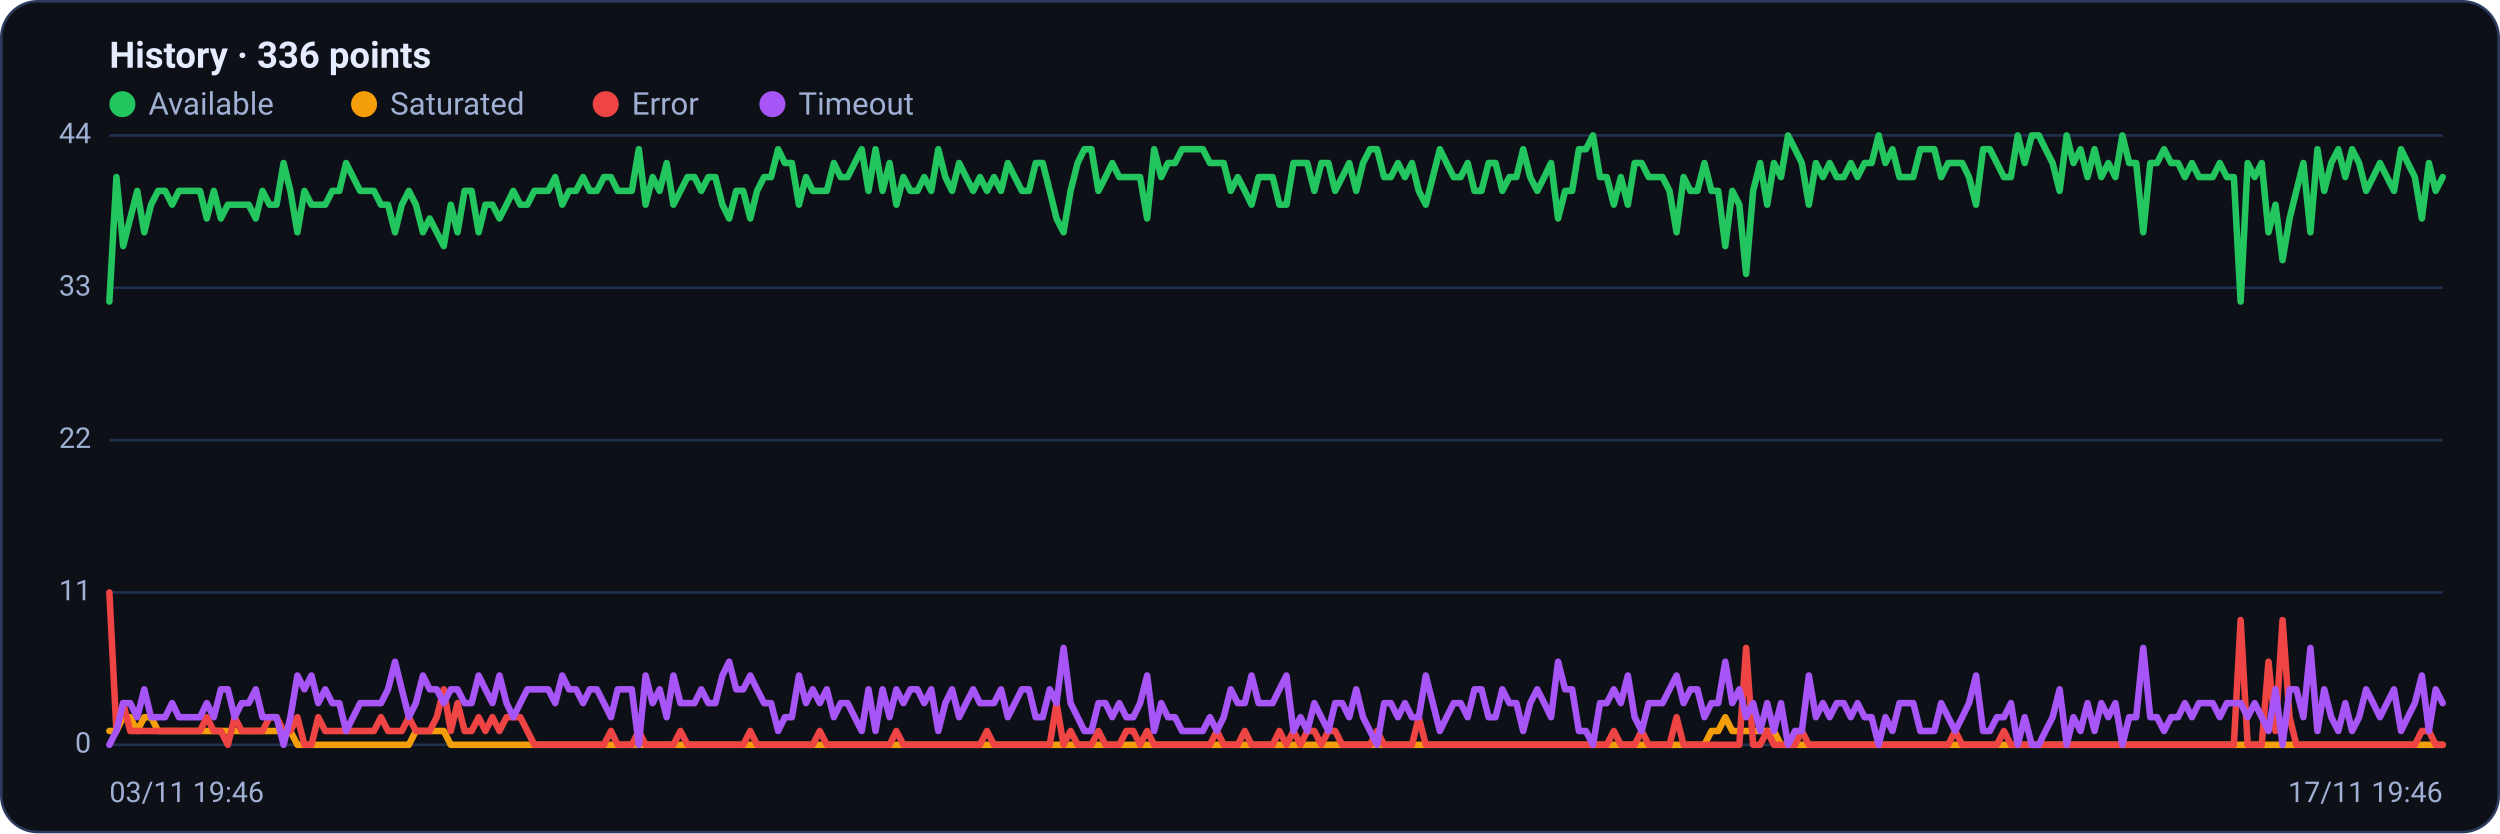
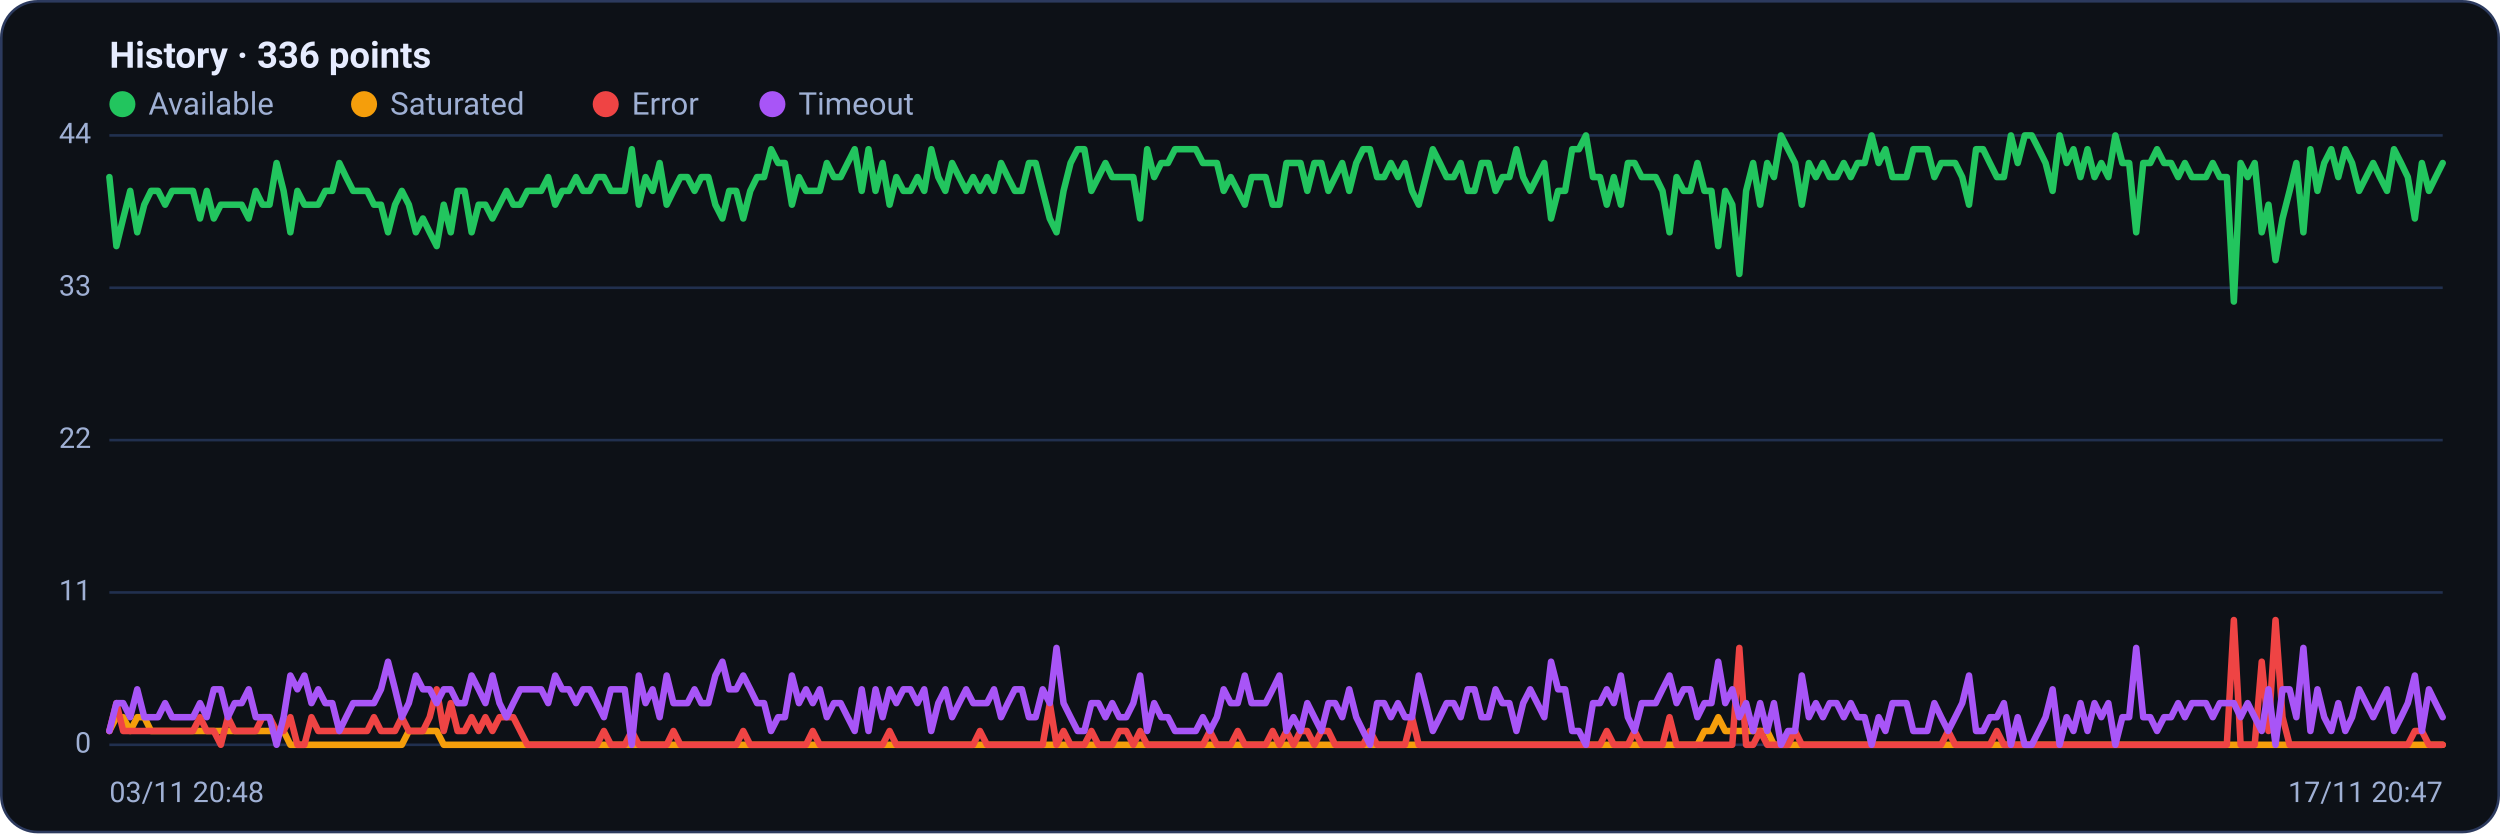
<svg xmlns="http://www.w3.org/2000/svg" viewBox="0 0 960 320" width="960" height="320" font-family="Segoe UI, system-ui, -apple-system, Roboto, Helvetica, Arial, sans-serif" role="img" aria-label="Availability history per region">
  <rect x="0.5" y="0.5" width="959" height="319" rx="14" fill="#0d1117" stroke="#2c3a5e" />
  <text x="42" y="26" font-size="14" font-weight="600" fill="#e6ecff">History · 336 points</text>
  <circle cx="47" cy="40" r="5" fill="#22c55e" />
  <text x="57" y="44" font-size="12" fill="#9fb0d4">Available</text>
  <circle cx="139.8" cy="40" r="5" fill="#f59e0b" />
  <text x="149.8" y="44" font-size="12" fill="#9fb0d4">Saturated</text>
  <circle cx="232.6" cy="40" r="5" fill="#ef4444" />
  <text x="242.6" y="44" font-size="12" fill="#9fb0d4">Error</text>
  <circle cx="296.6" cy="40" r="5" fill="#a855f7" />
  <text x="306.6" y="44" font-size="12" fill="#9fb0d4">Timeout</text>
  <line x1="42" y1="286.0" x2="938" y2="286.0" stroke="#21304f" stroke-width="1" />
  <text x="35" y="289.0" text-anchor="end" font-size="11" fill="#9fb0d4">0</text>
  <line x1="42" y1="227.5" x2="938" y2="227.5" stroke="#21304f" stroke-width="1" />
  <text x="35" y="230.5" text-anchor="end" font-size="11" fill="#9fb0d4">11</text>
  <line x1="42" y1="169.0" x2="938" y2="169.0" stroke="#21304f" stroke-width="1" />
  <text x="35" y="172.0" text-anchor="end" font-size="11" fill="#9fb0d4">22</text>
  <line x1="42" y1="110.5" x2="938" y2="110.5" stroke="#21304f" stroke-width="1" />
  <text x="35" y="113.5" text-anchor="end" font-size="11" fill="#9fb0d4">33</text>
  <line x1="42" y1="52.0" x2="938" y2="52.0" stroke="#21304f" stroke-width="1" />
  <text x="35" y="55.0" text-anchor="end" font-size="11" fill="#9fb0d4">44</text>
-   <polyline fill="none" stroke="#22c55e" stroke-width="2.5" stroke-linejoin="round" stroke-linecap="round" points="42.0,115.8 44.7,68.0 47.3,94.5 50.0,83.9 52.7,73.3 55.4,89.2 58.0,78.6 60.7,73.3 63.4,73.3 66.1,78.6 68.7,73.3 71.4,73.3 74.1,73.3 76.8,73.3 79.4,83.9 82.1,73.3 84.8,83.9 87.5,78.6 90.1,78.6 92.8,78.6 95.5,78.6 98.2,83.9 100.8,73.3 103.5,78.6 106.2,78.6 108.9,62.6 111.5,73.3 114.2,89.2 116.9,73.3 119.6,78.6 122.2,78.6 124.9,78.6 127.6,73.3 130.3,73.3 132.9,62.6 135.6,68.0 138.3,73.3 141.0,73.3 143.6,73.3 146.3,78.6 149.0,78.6 151.7,89.2 154.3,78.6 157.0,73.3 159.7,78.6 162.4,89.2 165.0,83.9 167.7,89.2 170.4,94.5 173.1,78.6 175.7,89.2 178.4,73.3 181.1,73.3 183.8,89.2 186.4,78.6 189.1,78.6 191.8,83.9 194.5,78.6 197.1,73.3 199.8,78.6 202.5,78.6 205.2,73.3 207.8,73.3 210.5,73.3 213.2,68.0 215.9,78.6 218.5,73.3 221.2,73.3 223.9,68.0 226.5,73.3 229.2,73.3 231.9,68.0 234.6,68.0 237.2,73.3 239.9,73.3 242.6,73.3 245.3,57.3 247.9,78.6 250.6,68.0 253.3,73.3 256.0,62.6 258.6,78.6 261.3,73.3 264.0,68.0 266.7,68.0 269.3,73.3 272.0,68.0 274.7,68.0 277.4,78.6 280.0,83.9 282.7,73.3 285.4,73.3 288.1,83.9 290.7,73.3 293.4,68.0 296.1,68.0 298.8,57.3 301.4,62.6 304.1,62.6 306.8,78.6 309.5,68.0 312.1,73.3 314.8,73.3 317.5,73.3 320.2,62.6 322.8,68.0 325.5,68.0 328.2,62.6 330.9,57.3 333.5,73.3 336.2,57.3 338.9,73.3 341.6,62.6 344.2,78.6 346.9,68.0 349.6,73.3 352.3,73.3 354.9,68.0 357.6,73.3 360.3,57.3 363.0,68.0 365.6,73.3 368.3,62.6 371.0,68.0 373.7,73.3 376.3,68.0 379.0,73.3 381.7,68.0 384.4,73.3 387.0,62.6 389.7,68.0 392.4,73.3 395.1,73.3 397.7,62.6 400.4,62.6 403.1,73.3 405.7,83.9 408.4,89.2 411.1,73.3 413.8,62.6 416.4,57.3 419.1,57.3 421.8,73.3 424.5,68.0 427.1,62.6 429.8,68.0 432.5,68.0 435.2,68.0 437.8,68.0 440.5,83.9 443.2,57.3 445.9,68.0 448.5,62.6 451.2,62.6 453.9,57.3 456.6,57.3 459.2,57.3 461.9,57.3 464.6,62.6 467.3,62.6 469.9,62.6 472.6,73.3 475.3,68.0 478.0,73.3 480.6,78.6 483.3,68.0 486.0,68.0 488.7,68.0 491.3,78.6 494.0,78.6 496.7,62.6 499.4,62.6 502.0,62.6 504.7,73.3 507.4,62.6 510.1,62.6 512.7,73.3 515.4,68.0 518.1,62.6 520.8,73.3 523.4,62.6 526.1,57.3 528.8,57.3 531.5,68.0 534.1,68.0 536.8,62.6 539.5,68.0 542.2,62.6 544.8,73.3 547.5,78.6 550.2,68.0 552.9,57.3 555.5,62.6 558.2,68.0 560.9,68.0 563.6,62.6 566.2,73.3 568.9,73.3 571.6,62.6 574.3,62.6 576.9,73.3 579.6,68.0 582.3,68.0 584.9,57.3 587.6,68.0 590.3,73.3 593.0,68.0 595.6,62.6 598.3,83.9 601.0,73.3 603.7,73.3 606.3,57.3 609.0,57.3 611.7,52.0 614.4,68.0 617.0,68.0 619.7,78.6 622.4,68.0 625.1,78.6 627.7,62.6 630.4,62.6 633.1,68.0 635.8,68.0 638.4,68.0 641.1,73.3 643.8,89.2 646.5,68.0 649.1,73.3 651.8,73.3 654.5,62.6 657.2,73.3 659.8,73.3 662.5,94.5 665.2,73.3 667.9,78.6 670.5,105.2 673.2,73.3 675.9,62.6 678.6,78.6 681.2,62.6 683.9,68.0 686.6,52.0 689.3,57.3 691.9,62.6 694.6,78.6 697.3,62.6 700.0,68.0 702.6,62.6 705.3,68.0 708.0,68.0 710.7,62.6 713.3,68.0 716.0,62.6 718.7,62.6 721.4,52.0 724.0,62.6 726.7,57.3 729.4,68.0 732.1,68.0 734.7,68.0 737.4,57.3 740.1,57.3 742.8,57.3 745.4,68.0 748.1,62.6 750.8,62.6 753.5,62.6 756.1,68.0 758.8,78.6 761.5,57.3 764.1,57.3 766.8,62.6 769.5,68.0 772.2,68.0 774.8,52.0 777.5,62.6 780.2,52.0 782.9,52.0 785.5,57.3 788.2,62.6 790.9,73.3 793.6,52.0 796.2,62.6 798.9,57.3 801.6,68.0 804.3,57.3 806.9,68.0 809.6,62.6 812.3,68.0 815.0,52.0 817.6,62.6 820.3,62.6 823.0,89.2 825.7,62.6 828.3,62.6 831.0,57.3 833.7,62.6 836.4,62.6 839.0,68.0 841.7,62.6 844.4,68.0 847.1,68.0 849.7,68.0 852.4,62.6 855.1,68.0 857.8,68.0 860.4,115.8 863.1,62.6 865.8,68.0 868.5,62.6 871.1,89.2 873.8,78.6 876.5,99.9 879.2,83.9 881.8,73.3 884.5,62.6 887.2,89.2 889.9,57.3 892.5,73.3 895.2,62.6 897.9,57.3 900.6,68.0 903.2,57.3 905.9,62.6 908.6,73.3 911.3,68.0 913.9,62.6 916.6,68.0 919.3,73.3 922.0,57.3 924.6,62.6 927.3,68.0 930.0,83.9 932.7,62.6 935.3,73.3 938.0,68.0" />
-   <polyline fill="none" stroke="#f59e0b" stroke-width="2.5" stroke-linejoin="round" stroke-linecap="round" points="42.0,280.7 44.7,280.7 47.3,275.4 50.0,275.4 52.7,280.7 55.4,275.4 58.0,275.4 60.7,280.7 63.4,280.7 66.1,280.7 68.7,280.7 71.4,280.7 74.1,280.7 76.8,280.7 79.4,280.7 82.1,280.7 84.8,280.7 87.5,280.7 90.1,280.7 92.8,280.7 95.5,280.7 98.2,280.7 100.8,280.7 103.5,280.7 106.2,280.7 108.9,280.7 111.5,280.7 114.2,286.0 116.9,286.0 119.6,286.0 122.2,286.0 124.9,286.0 127.6,286.0 130.3,286.0 132.9,286.0 135.6,286.0 138.3,286.0 141.0,286.0 143.6,286.0 146.3,286.0 149.0,286.0 151.7,286.0 154.3,286.0 157.0,286.0 159.7,280.7 162.4,280.7 165.0,280.7 167.7,280.7 170.4,280.7 173.1,286.0 175.7,286.0 178.4,286.0 181.1,286.0 183.8,286.0 186.4,286.0 189.1,286.0 191.8,286.0 194.5,286.0 197.1,286.0 199.8,286.0 202.5,286.0 205.2,286.0 207.8,286.0 210.5,286.0 213.2,286.0 215.9,286.0 218.5,286.0 221.2,286.0 223.9,286.0 226.5,286.0 229.2,286.0 231.9,286.0 234.6,286.0 237.2,286.0 239.9,286.0 242.6,286.0 245.3,286.0 247.9,286.0 250.6,286.0 253.3,286.0 256.0,286.0 258.6,286.0 261.3,286.0 264.0,286.0 266.7,286.0 269.3,286.0 272.0,286.0 274.7,286.0 277.4,286.0 280.0,286.0 282.7,286.0 285.4,286.0 288.1,286.0 290.7,286.0 293.4,286.0 296.1,286.0 298.8,286.0 301.4,286.0 304.1,286.0 306.8,286.0 309.5,286.0 312.1,286.0 314.8,286.0 317.5,286.0 320.2,286.0 322.8,286.0 325.5,286.0 328.2,286.0 330.9,286.0 333.5,286.0 336.2,286.0 338.9,286.0 341.6,286.0 344.2,286.0 346.9,286.0 349.6,286.0 352.3,286.0 354.9,286.0 357.6,286.0 360.3,286.0 363.0,286.0 365.6,286.0 368.3,286.0 371.0,286.0 373.7,286.0 376.3,286.0 379.0,286.0 381.7,286.0 384.4,286.0 387.0,286.0 389.7,286.0 392.4,286.0 395.1,286.0 397.7,286.0 400.4,286.0 403.1,286.0 405.7,286.0 408.4,286.0 411.1,286.0 413.8,286.0 416.4,286.0 419.1,286.0 421.8,286.0 424.5,286.0 427.1,286.0 429.8,286.0 432.5,286.0 435.2,286.0 437.8,286.0 440.5,286.0 443.2,286.0 445.9,286.0 448.5,286.0 451.2,286.0 453.9,286.0 456.6,286.0 459.2,286.0 461.9,286.0 464.6,286.0 467.3,286.0 469.9,286.0 472.6,286.0 475.3,286.0 478.0,286.0 480.6,286.0 483.3,286.0 486.0,286.0 488.7,286.0 491.3,286.0 494.0,286.0 496.7,286.0 499.4,286.0 502.0,286.0 504.7,286.0 507.4,286.0 510.1,286.0 512.7,286.0 515.4,286.0 518.1,286.0 520.8,286.0 523.4,286.0 526.1,286.0 528.8,286.0 531.5,286.0 534.1,286.0 536.8,286.0 539.5,286.0 542.2,286.0 544.8,286.0 547.5,286.0 550.2,286.0 552.9,286.0 555.5,286.0 558.2,286.0 560.9,286.0 563.6,286.0 566.2,286.0 568.9,286.0 571.6,286.0 574.3,286.0 576.9,286.0 579.6,286.0 582.3,286.0 584.9,286.0 587.6,286.0 590.3,286.0 593.0,286.0 595.6,286.0 598.3,286.0 601.0,286.0 603.7,286.0 606.3,286.0 609.0,286.0 611.7,286.0 614.4,286.0 617.0,286.0 619.7,286.0 622.4,286.0 625.1,286.0 627.7,286.0 630.4,286.0 633.1,286.0 635.8,286.0 638.4,286.0 641.1,286.0 643.8,286.0 646.5,286.0 649.1,286.0 651.8,286.0 654.5,286.0 657.2,280.7 659.8,280.7 662.5,275.4 665.2,280.7 667.9,280.7 670.5,280.7 673.2,280.7 675.9,280.7 678.6,280.7 681.2,280.7 683.9,286.0 686.6,286.0 689.3,286.0 691.9,286.0 694.6,286.0 697.3,286.0 700.0,286.0 702.6,286.0 705.3,286.0 708.0,286.0 710.7,286.0 713.3,286.0 716.0,286.0 718.7,286.0 721.4,286.0 724.0,286.0 726.7,286.0 729.4,286.0 732.1,286.0 734.7,286.0 737.4,286.0 740.1,286.0 742.8,286.0 745.4,286.0 748.1,286.0 750.8,286.0 753.5,286.0 756.1,286.0 758.8,286.0 761.5,286.0 764.1,286.0 766.8,286.0 769.5,286.0 772.2,286.0 774.8,286.0 777.5,286.0 780.2,286.0 782.9,286.0 785.5,286.0 788.2,286.0 790.9,286.0 793.6,286.0 796.2,286.0 798.9,286.0 801.6,286.0 804.3,286.0 806.9,286.0 809.6,286.0 812.3,286.0 815.0,286.0 817.6,286.0 820.3,286.0 823.0,286.0 825.7,286.0 828.3,286.0 831.0,286.0 833.7,286.0 836.4,286.0 839.0,286.0 841.7,286.0 844.4,286.0 847.1,286.0 849.7,286.0 852.4,286.0 855.1,286.0 857.8,286.0 860.4,286.0 863.1,286.0 865.8,286.0 868.5,286.0 871.1,286.0 873.8,286.0 876.5,286.0 879.2,286.0 881.8,286.0 884.5,286.0 887.2,286.0 889.9,286.0 892.5,286.0 895.2,286.0 897.9,286.0 900.6,286.0 903.2,286.0 905.9,286.0 908.6,286.0 911.3,286.0 913.9,286.0 916.6,286.0 919.3,286.0 922.0,286.0 924.6,286.0 927.3,286.0 930.0,286.0 932.7,286.0 935.3,286.0 938.0,286.0" />
-   <polyline fill="none" stroke="#ef4444" stroke-width="2.5" stroke-linejoin="round" stroke-linecap="round" points="42.0,227.5 44.7,280.7 47.3,270.0 50.0,280.7 52.7,280.7 55.4,280.7 58.0,280.7 60.7,280.7 63.4,280.7 66.1,280.7 68.7,280.7 71.4,280.7 74.1,280.7 76.8,280.7 79.4,275.4 82.1,280.7 84.8,280.7 87.5,286.0 90.1,275.4 92.8,280.7 95.5,280.7 98.2,280.7 100.8,280.7 103.5,275.4 106.2,275.4 108.9,280.7 111.5,280.7 114.2,275.4 116.9,286.0 119.6,286.0 122.2,275.4 124.9,280.7 127.6,280.7 130.3,280.7 132.9,280.7 135.6,280.7 138.3,280.7 141.0,280.7 143.6,280.7 146.3,275.4 149.0,280.7 151.7,280.7 154.3,280.7 157.0,275.4 159.7,280.7 162.4,280.7 165.0,280.7 167.7,275.4 170.4,264.7 173.1,280.7 175.7,270.0 178.4,280.7 181.1,280.7 183.8,275.4 186.4,280.7 189.1,275.4 191.8,280.7 194.5,275.4 197.1,275.4 199.8,275.4 202.5,280.7 205.2,286.0 207.8,286.0 210.5,286.0 213.2,286.0 215.9,286.0 218.5,286.0 221.2,286.0 223.9,286.0 226.5,286.0 229.2,286.0 231.9,286.0 234.6,280.7 237.2,286.0 239.9,286.0 242.6,286.0 245.3,280.7 247.9,286.0 250.6,286.0 253.3,286.0 256.0,286.0 258.6,286.0 261.3,280.7 264.0,286.0 266.7,286.0 269.3,286.0 272.0,286.0 274.7,286.0 277.4,286.0 280.0,286.0 282.7,286.0 285.4,286.0 288.1,280.7 290.7,286.0 293.4,286.0 296.1,286.0 298.8,286.0 301.4,286.0 304.1,286.0 306.8,286.0 309.5,286.0 312.1,286.0 314.8,280.7 317.5,286.0 320.2,286.0 322.8,286.0 325.5,286.0 328.2,286.0 330.9,286.0 333.5,286.0 336.2,286.0 338.9,286.0 341.6,286.0 344.2,280.7 346.9,286.0 349.6,286.0 352.3,286.0 354.9,286.0 357.6,286.0 360.3,286.0 363.0,286.0 365.6,286.0 368.3,286.0 371.0,286.0 373.7,286.0 376.3,286.0 379.0,280.7 381.7,286.0 384.4,286.0 387.0,286.0 389.7,286.0 392.4,286.0 395.1,286.0 397.7,286.0 400.4,286.0 403.1,286.0 405.7,270.0 408.4,286.0 411.1,280.7 413.8,286.0 416.4,286.0 419.1,286.0 421.8,280.7 424.5,286.0 427.1,286.0 429.8,286.0 432.5,280.7 435.2,280.7 437.8,286.0 440.5,280.7 443.2,286.0 445.9,286.0 448.5,286.0 451.2,286.0 453.9,286.0 456.6,286.0 459.2,286.0 461.9,286.0 464.6,286.0 467.3,280.7 469.9,286.0 472.6,286.0 475.3,286.0 478.0,280.7 480.6,286.0 483.3,286.0 486.0,286.0 488.7,286.0 491.3,280.7 494.0,286.0 496.7,280.7 499.4,286.0 502.0,280.7 504.7,280.7 507.4,286.0 510.1,280.7 512.7,280.7 515.4,286.0 518.1,286.0 520.8,286.0 523.4,286.0 526.1,286.0 528.8,280.7 531.5,286.0 534.1,286.0 536.8,286.0 539.5,286.0 542.2,286.0 544.8,275.4 547.5,286.0 550.2,286.0 552.9,286.0 555.5,286.0 558.2,286.0 560.9,286.0 563.6,286.0 566.2,286.0 568.9,286.0 571.6,286.0 574.3,286.0 576.9,286.0 579.6,286.0 582.3,286.0 584.9,286.0 587.6,286.0 590.3,286.0 593.0,286.0 595.6,286.0 598.3,286.0 601.0,286.0 603.7,286.0 606.3,286.0 609.0,286.0 611.7,286.0 614.4,286.0 617.0,286.0 619.7,280.7 622.4,286.0 625.1,286.0 627.7,286.0 630.4,280.7 633.1,286.0 635.8,286.0 638.4,286.0 641.1,286.0 643.8,275.4 646.5,286.0 649.1,286.0 651.8,286.0 654.5,286.0 657.2,286.0 659.8,286.0 662.5,286.0 665.2,286.0 667.9,286.0 670.5,248.8 673.2,286.0 675.9,286.0 678.6,280.7 681.2,286.0 683.9,286.0 686.6,286.0 689.3,286.0 691.9,280.7 694.6,286.0 697.3,286.0 700.0,286.0 702.6,286.0 705.3,286.0 708.0,286.0 710.7,286.0 713.3,286.0 716.0,286.0 718.7,286.0 721.4,286.0 724.0,286.0 726.7,286.0 729.4,286.0 732.1,286.0 734.7,286.0 737.4,286.0 740.1,286.0 742.8,286.0 745.4,286.0 748.1,286.0 750.8,280.7 753.5,286.0 756.1,286.0 758.8,286.0 761.5,286.0 764.1,286.0 766.8,286.0 769.5,280.7 772.2,286.0 774.8,286.0 777.5,286.0 780.2,286.0 782.9,286.0 785.5,286.0 788.2,286.0 790.9,286.0 793.6,286.0 796.2,286.0 798.9,286.0 801.6,286.0 804.3,286.0 806.9,286.0 809.6,286.0 812.3,286.0 815.0,286.0 817.6,286.0 820.3,286.0 823.0,286.0 825.7,286.0 828.3,286.0 831.0,286.0 833.7,286.0 836.4,286.0 839.0,286.0 841.7,286.0 844.4,286.0 847.1,286.0 849.7,286.0 852.4,286.0 855.1,286.0 857.8,286.0 860.4,238.1 863.1,286.0 865.8,286.0 868.5,286.0 871.1,254.1 873.8,280.7 876.5,238.1 879.2,275.4 881.8,286.0 884.5,286.0 887.2,286.0 889.9,286.0 892.5,286.0 895.2,286.0 897.9,286.0 900.6,286.0 903.2,286.0 905.9,286.0 908.6,286.0 911.3,286.0 913.9,286.0 916.6,286.0 919.3,286.0 922.0,286.0 924.6,286.0 927.3,286.0 930.0,280.7 932.7,280.7 935.3,286.0 938.0,286.0" />
-   <polyline fill="none" stroke="#a855f7" stroke-width="2.5" stroke-linejoin="round" stroke-linecap="round" points="42.0,286.0 44.7,280.7 47.3,270.0 50.0,270.0 52.7,275.4 55.4,264.7 58.0,275.4 60.7,275.4 63.4,275.4 66.1,270.0 68.7,275.4 71.4,275.4 74.1,275.4 76.8,275.4 79.4,270.0 82.1,275.4 84.8,264.7 87.5,264.7 90.1,275.4 92.8,270.0 95.5,270.0 98.2,264.7 100.8,275.4 103.5,275.4 106.2,275.4 108.9,286.0 111.5,275.4 114.2,259.4 116.9,264.7 119.6,259.4 122.2,270.0 124.9,264.7 127.6,270.0 130.3,270.0 132.9,280.7 135.6,275.4 138.3,270.0 141.0,270.0 143.6,270.0 146.3,270.0 149.0,264.7 151.7,254.1 154.3,264.7 157.0,275.4 159.7,270.0 162.4,259.4 165.0,264.7 167.7,264.7 170.4,270.0 173.1,264.7 175.7,264.7 178.4,270.0 181.1,270.0 183.8,259.4 186.4,264.7 189.1,270.0 191.8,259.4 194.5,270.0 197.1,275.4 199.8,270.0 202.5,264.7 205.2,264.7 207.8,264.7 210.5,264.7 213.2,270.0 215.9,259.4 218.5,264.7 221.2,264.7 223.9,270.0 226.5,264.7 229.2,264.7 231.9,270.0 234.6,275.4 237.2,264.7 239.9,264.7 242.6,264.7 245.3,286.0 247.9,259.4 250.6,270.0 253.3,264.7 256.0,275.4 258.6,259.4 261.3,270.0 264.0,270.0 266.7,270.0 269.3,264.7 272.0,270.0 274.7,270.0 277.4,259.4 280.0,254.1 282.7,264.7 285.4,264.7 288.1,259.4 290.7,264.7 293.4,270.0 296.1,270.0 298.8,280.7 301.4,275.4 304.1,275.4 306.8,259.4 309.5,270.0 312.1,264.7 314.8,270.0 317.5,264.7 320.2,275.4 322.8,270.0 325.5,270.0 328.2,275.4 330.9,280.7 333.5,264.7 336.2,280.7 338.9,264.7 341.6,275.4 344.2,264.7 346.9,270.0 349.6,264.7 352.3,264.7 354.9,270.0 357.6,264.7 360.3,280.7 363.0,270.0 365.6,264.7 368.3,275.4 371.0,270.0 373.7,264.7 376.3,270.0 379.0,270.0 381.7,270.0 384.4,264.7 387.0,275.4 389.7,270.0 392.4,264.7 395.1,264.7 397.7,275.4 400.4,275.4 403.1,264.7 405.7,270.0 408.4,248.8 411.1,270.0 413.8,275.4 416.4,280.7 419.1,280.7 421.8,270.0 424.5,270.0 427.1,275.4 429.8,270.0 432.5,275.4 435.2,275.4 437.8,270.0 440.5,259.4 443.2,280.7 445.9,270.0 448.5,275.4 451.2,275.4 453.9,280.7 456.6,280.7 459.2,280.7 461.9,280.7 464.6,275.4 467.3,280.7 469.9,275.4 472.6,264.7 475.3,270.0 478.0,270.0 480.6,259.4 483.3,270.0 486.0,270.0 488.7,270.0 491.3,264.7 494.0,259.4 496.7,280.7 499.4,275.4 502.0,280.7 504.7,270.0 507.4,275.4 510.1,280.7 512.7,270.0 515.4,270.0 518.1,275.4 520.8,264.7 523.4,275.4 526.1,280.7 528.8,286.0 531.5,270.0 534.1,270.0 536.8,275.4 539.5,270.0 542.2,275.4 544.8,275.4 547.5,259.4 550.2,270.0 552.9,280.7 555.5,275.4 558.2,270.0 560.9,270.0 563.6,275.4 566.2,264.7 568.9,264.7 571.6,275.4 574.3,275.4 576.9,264.7 579.6,270.0 582.3,270.0 584.9,280.7 587.6,270.0 590.3,264.7 593.0,270.0 595.6,275.4 598.3,254.1 601.0,264.7 603.7,264.7 606.3,280.7 609.0,280.7 611.7,286.0 614.4,270.0 617.0,270.0 619.7,264.7 622.4,270.0 625.1,259.4 627.7,275.4 630.4,280.7 633.1,270.0 635.8,270.0 638.4,270.0 641.1,264.7 643.8,259.4 646.5,270.0 649.1,264.7 651.8,264.7 654.5,275.4 657.2,270.0 659.8,270.0 662.5,254.1 665.2,270.0 667.9,264.7 670.5,275.4 673.2,270.0 675.9,280.7 678.6,270.0 681.2,280.7 683.9,270.0 686.6,286.0 689.3,280.7 691.9,280.7 694.6,259.4 697.3,275.4 700.0,270.0 702.6,275.4 705.3,270.0 708.0,270.0 710.7,275.4 713.3,270.0 716.0,275.4 718.7,275.4 721.4,286.0 724.0,275.4 726.7,280.7 729.4,270.0 732.1,270.0 734.7,270.0 737.4,280.7 740.1,280.7 742.8,280.7 745.4,270.0 748.1,275.4 750.8,280.7 753.5,275.4 756.1,270.0 758.8,259.4 761.5,280.7 764.1,280.7 766.8,275.4 769.5,275.4 772.2,270.0 774.8,286.0 777.5,275.4 780.2,286.0 782.9,286.0 785.5,280.7 788.2,275.4 790.9,264.7 793.6,286.0 796.2,275.4 798.9,280.7 801.6,270.0 804.3,280.7 806.9,270.0 809.6,275.4 812.3,270.0 815.0,286.0 817.6,275.4 820.3,275.4 823.0,248.8 825.7,275.4 828.3,275.4 831.0,280.7 833.7,275.4 836.4,275.4 839.0,270.0 841.7,275.4 844.4,270.0 847.1,270.0 849.7,270.0 852.4,275.4 855.1,270.0 857.8,270.0 860.4,270.0 863.1,275.4 865.8,270.0 868.5,275.4 871.1,280.7 873.8,264.7 876.5,286.0 879.2,264.7 881.8,264.7 884.5,275.4 887.2,248.8 889.9,280.7 892.5,264.7 895.2,275.4 897.9,280.7 900.6,270.0 903.2,280.7 905.9,275.4 908.6,264.7 911.3,270.0 913.9,275.4 916.6,270.0 919.3,264.7 922.0,280.7 924.6,275.4 927.3,270.0 930.0,259.4 932.7,280.7 935.3,264.7 938.0,270.0" />
-   <text x="42" y="308" font-size="11" fill="#9fb0d4">03/11 19:46</text>
-   <text x="938" y="308" text-anchor="end" font-size="11" fill="#9fb0d4">17/11 19:46</text>
+   <polyline fill="none" stroke="#22c55e" stroke-width="2.5" stroke-linejoin="round" stroke-linecap="round" points="42.0,68.0 44.7,94.5 47.3,83.9 50.0,73.3 52.7,89.2 55.4,78.6 58.0,73.3 60.7,73.3 63.4,78.6 66.1,73.3 68.7,73.3 71.4,73.3 74.1,73.3 76.8,83.9 79.4,73.3 82.1,83.9 84.8,78.6 87.5,78.6 90.1,78.6 92.8,78.6 95.5,83.9 98.2,73.3 100.8,78.6 103.5,78.6 106.2,62.6 108.9,73.3 111.5,89.2 114.2,73.3 116.9,78.6 119.6,78.6 122.2,78.6 124.9,73.3 127.6,73.3 130.3,62.6 132.9,68.0 135.6,73.3 138.3,73.3 141.0,73.3 143.6,78.6 146.3,78.6 149.0,89.2 151.7,78.6 154.3,73.3 157.0,78.6 159.7,89.2 162.4,83.9 165.0,89.2 167.7,94.5 170.4,78.6 173.1,89.2 175.7,73.3 178.4,73.3 181.1,89.2 183.8,78.6 186.4,78.6 189.1,83.9 191.8,78.6 194.5,73.3 197.1,78.6 199.8,78.6 202.5,73.3 205.2,73.3 207.8,73.3 210.5,68.0 213.2,78.6 215.9,73.3 218.5,73.3 221.2,68.0 223.9,73.3 226.5,73.3 229.2,68.0 231.9,68.0 234.6,73.3 237.2,73.3 239.9,73.3 242.6,57.3 245.3,78.6 247.9,68.0 250.6,73.3 253.3,62.6 256.0,78.6 258.6,73.3 261.3,68.0 264.0,68.0 266.7,73.3 269.3,68.0 272.0,68.0 274.7,78.6 277.4,83.9 280.0,73.3 282.7,73.3 285.4,83.9 288.1,73.3 290.7,68.0 293.4,68.0 296.1,57.3 298.8,62.6 301.4,62.6 304.1,78.6 306.8,68.0 309.5,73.3 312.1,73.3 314.8,73.3 317.5,62.6 320.2,68.0 322.8,68.0 325.5,62.6 328.2,57.3 330.9,73.3 333.5,57.3 336.2,73.3 338.9,62.6 341.6,78.6 344.2,68.0 346.9,73.3 349.6,73.3 352.3,68.0 354.9,73.3 357.6,57.3 360.3,68.0 363.0,73.3 365.6,62.6 368.3,68.0 371.0,73.3 373.7,68.0 376.3,73.3 379.0,68.0 381.7,73.3 384.4,62.6 387.0,68.0 389.7,73.3 392.4,73.3 395.1,62.6 397.7,62.6 400.4,73.3 403.1,83.9 405.7,89.2 408.4,73.3 411.1,62.6 413.8,57.3 416.4,57.3 419.1,73.3 421.8,68.0 424.5,62.6 427.1,68.0 429.8,68.0 432.5,68.0 435.2,68.0 437.8,83.9 440.5,57.3 443.2,68.0 445.9,62.6 448.5,62.6 451.2,57.3 453.9,57.3 456.6,57.3 459.2,57.3 461.9,62.6 464.6,62.6 467.3,62.6 469.9,73.3 472.6,68.0 475.3,73.3 478.0,78.6 480.6,68.0 483.3,68.0 486.0,68.0 488.7,78.6 491.3,78.6 494.0,62.6 496.7,62.6 499.4,62.6 502.0,73.3 504.7,62.6 507.4,62.6 510.1,73.3 512.7,68.0 515.4,62.6 518.1,73.3 520.8,62.6 523.4,57.3 526.1,57.3 528.8,68.0 531.5,68.0 534.1,62.6 536.8,68.0 539.5,62.6 542.2,73.3 544.8,78.6 547.5,68.0 550.2,57.3 552.9,62.6 555.5,68.0 558.2,68.0 560.9,62.6 563.6,73.3 566.2,73.3 568.9,62.6 571.6,62.6 574.3,73.3 576.9,68.0 579.6,68.0 582.3,57.3 584.9,68.0 587.6,73.3 590.3,68.0 593.0,62.6 595.6,83.9 598.3,73.3 601.0,73.3 603.7,57.3 606.3,57.3 609.0,52.0 611.7,68.0 614.4,68.0 617.0,78.6 619.7,68.0 622.4,78.6 625.1,62.6 627.7,62.6 630.4,68.0 633.1,68.0 635.8,68.0 638.4,73.3 641.1,89.2 643.8,68.0 646.5,73.3 649.1,73.3 651.8,62.6 654.5,73.3 657.2,73.3 659.8,94.5 662.5,73.3 665.2,78.6 667.9,105.2 670.5,73.3 673.2,62.6 675.9,78.6 678.6,62.6 681.2,68.0 683.9,52.0 686.6,57.3 689.3,62.6 691.9,78.6 694.6,62.6 697.3,68.0 700.0,62.6 702.6,68.0 705.3,68.0 708.0,62.6 710.7,68.0 713.3,62.6 716.0,62.6 718.7,52.0 721.4,62.6 724.0,57.3 726.7,68.0 729.4,68.0 732.1,68.0 734.7,57.3 737.4,57.3 740.1,57.3 742.8,68.0 745.4,62.6 748.1,62.6 750.8,62.6 753.5,68.0 756.1,78.6 758.8,57.3 761.5,57.3 764.1,62.6 766.8,68.0 769.5,68.0 772.2,52.0 774.8,62.6 777.5,52.0 780.2,52.0 782.9,57.3 785.5,62.6 788.2,73.3 790.9,52.0 793.6,62.6 796.2,57.3 798.9,68.0 801.6,57.3 804.3,68.0 806.9,62.6 809.6,68.0 812.3,52.0 815.0,62.6 817.6,62.6 820.3,89.2 823.0,62.6 825.7,62.6 828.3,57.3 831.0,62.6 833.7,62.6 836.4,68.0 839.0,62.6 841.7,68.0 844.4,68.0 847.1,68.0 849.7,62.6 852.4,68.0 855.1,68.0 857.8,115.8 860.4,62.6 863.1,68.0 865.8,62.6 868.5,89.2 871.1,78.6 873.8,99.9 876.5,83.9 879.2,73.3 881.8,62.6 884.5,89.2 887.2,57.3 889.9,73.3 892.5,62.6 895.2,57.3 897.9,68.0 900.6,57.3 903.2,62.6 905.9,73.3 908.6,68.0 911.3,62.6 913.9,68.0 916.6,73.3 919.3,57.3 922.0,62.6 924.6,68.0 927.3,83.9 930.0,62.6 932.7,73.3 935.3,68.0 938.0,62.6" />
+   <polyline fill="none" stroke="#f59e0b" stroke-width="2.5" stroke-linejoin="round" stroke-linecap="round" points="42.0,280.7 44.7,275.4 47.3,275.4 50.0,280.7 52.7,275.4 55.4,275.4 58.0,280.7 60.7,280.7 63.4,280.7 66.1,280.7 68.7,280.7 71.4,280.7 74.1,280.7 76.8,280.7 79.4,280.7 82.1,280.7 84.8,280.7 87.5,280.7 90.1,280.7 92.8,280.7 95.5,280.7 98.2,280.7 100.8,280.7 103.5,280.7 106.2,280.7 108.9,280.7 111.5,286.0 114.2,286.0 116.9,286.0 119.6,286.0 122.2,286.0 124.9,286.0 127.6,286.0 130.3,286.0 132.9,286.0 135.6,286.0 138.3,286.0 141.0,286.0 143.6,286.0 146.3,286.0 149.0,286.0 151.7,286.0 154.3,286.0 157.0,280.7 159.7,280.7 162.4,280.7 165.0,280.7 167.7,280.7 170.4,286.0 173.1,286.0 175.7,286.0 178.4,286.0 181.1,286.0 183.8,286.0 186.4,286.0 189.1,286.0 191.8,286.0 194.5,286.0 197.1,286.0 199.8,286.0 202.5,286.0 205.2,286.0 207.8,286.0 210.5,286.0 213.2,286.0 215.9,286.0 218.5,286.0 221.2,286.0 223.9,286.0 226.5,286.0 229.2,286.0 231.9,286.0 234.6,286.0 237.2,286.0 239.9,286.0 242.6,286.0 245.3,286.0 247.9,286.0 250.6,286.0 253.3,286.0 256.0,286.0 258.6,286.0 261.3,286.0 264.0,286.0 266.7,286.0 269.3,286.0 272.0,286.0 274.7,286.0 277.4,286.0 280.0,286.0 282.7,286.0 285.4,286.0 288.1,286.0 290.7,286.0 293.4,286.0 296.1,286.0 298.8,286.0 301.4,286.0 304.1,286.0 306.8,286.0 309.5,286.0 312.1,286.0 314.8,286.0 317.5,286.0 320.2,286.0 322.8,286.0 325.5,286.0 328.2,286.0 330.9,286.0 333.5,286.0 336.2,286.0 338.9,286.0 341.6,286.0 344.2,286.0 346.9,286.0 349.6,286.0 352.3,286.0 354.9,286.0 357.6,286.0 360.3,286.0 363.0,286.0 365.6,286.0 368.3,286.0 371.0,286.0 373.7,286.0 376.3,286.0 379.0,286.0 381.7,286.0 384.4,286.0 387.0,286.0 389.7,286.0 392.4,286.0 395.1,286.0 397.7,286.0 400.4,286.0 403.1,286.0 405.7,286.0 408.4,286.0 411.1,286.0 413.8,286.0 416.4,286.0 419.1,286.0 421.8,286.0 424.5,286.0 427.1,286.0 429.8,286.0 432.5,286.0 435.2,286.0 437.8,286.0 440.5,286.0 443.2,286.0 445.9,286.0 448.5,286.0 451.2,286.0 453.9,286.0 456.6,286.0 459.2,286.0 461.9,286.0 464.6,286.0 467.3,286.0 469.9,286.0 472.6,286.0 475.3,286.0 478.0,286.0 480.6,286.0 483.3,286.0 486.0,286.0 488.7,286.0 491.3,286.0 494.0,286.0 496.7,286.0 499.4,286.0 502.0,286.0 504.7,286.0 507.4,286.0 510.1,286.0 512.7,286.0 515.4,286.0 518.1,286.0 520.8,286.0 523.4,286.0 526.1,286.0 528.8,286.0 531.5,286.0 534.1,286.0 536.8,286.0 539.5,286.0 542.2,286.0 544.8,286.0 547.5,286.0 550.2,286.0 552.9,286.0 555.5,286.0 558.2,286.0 560.9,286.0 563.6,286.0 566.2,286.0 568.9,286.0 571.6,286.0 574.3,286.0 576.9,286.0 579.6,286.0 582.3,286.0 584.9,286.0 587.6,286.0 590.3,286.0 593.0,286.0 595.6,286.0 598.3,286.0 601.0,286.0 603.7,286.0 606.3,286.0 609.0,286.0 611.7,286.0 614.4,286.0 617.0,286.0 619.7,286.0 622.4,286.0 625.1,286.0 627.7,286.0 630.4,286.0 633.1,286.0 635.8,286.0 638.4,286.0 641.1,286.0 643.8,286.0 646.5,286.0 649.1,286.0 651.8,286.0 654.5,280.7 657.2,280.7 659.8,275.4 662.5,280.7 665.2,280.7 667.9,280.7 670.5,280.7 673.2,280.7 675.9,280.7 678.6,280.7 681.2,286.0 683.9,286.0 686.6,286.0 689.3,286.0 691.9,286.0 694.6,286.0 697.3,286.0 700.0,286.0 702.6,286.0 705.3,286.0 708.0,286.0 710.7,286.0 713.3,286.0 716.0,286.0 718.7,286.0 721.4,286.0 724.0,286.0 726.7,286.0 729.4,286.0 732.1,286.0 734.7,286.0 737.4,286.0 740.1,286.0 742.8,286.0 745.4,286.0 748.1,286.0 750.8,286.0 753.5,286.0 756.1,286.0 758.8,286.0 761.5,286.0 764.1,286.0 766.8,286.0 769.5,286.0 772.2,286.0 774.8,286.0 777.5,286.0 780.2,286.0 782.9,286.0 785.5,286.0 788.2,286.0 790.9,286.0 793.6,286.0 796.2,286.0 798.9,286.0 801.6,286.0 804.3,286.0 806.9,286.0 809.6,286.0 812.3,286.0 815.0,286.0 817.6,286.0 820.3,286.0 823.0,286.0 825.7,286.0 828.3,286.0 831.0,286.0 833.7,286.0 836.4,286.0 839.0,286.0 841.7,286.0 844.4,286.0 847.1,286.0 849.7,286.0 852.4,286.0 855.1,286.0 857.8,286.0 860.4,286.0 863.1,286.0 865.8,286.0 868.5,286.0 871.1,286.0 873.8,286.0 876.5,286.0 879.2,286.0 881.8,286.0 884.5,286.0 887.2,286.0 889.9,286.0 892.5,286.0 895.2,286.0 897.9,286.0 900.6,286.0 903.2,286.0 905.9,286.0 908.6,286.0 911.3,286.0 913.9,286.0 916.6,286.0 919.3,286.0 922.0,286.0 924.6,286.0 927.3,286.0 930.0,286.0 932.7,286.0 935.3,286.0 938.0,286.0" />
+   <polyline fill="none" stroke="#ef4444" stroke-width="2.5" stroke-linejoin="round" stroke-linecap="round" points="42.0,280.7 44.7,270.0 47.3,280.7 50.0,280.7 52.7,280.7 55.4,280.7 58.0,280.7 60.7,280.7 63.4,280.7 66.1,280.7 68.7,280.7 71.4,280.7 74.1,280.7 76.8,275.4 79.4,280.7 82.1,280.7 84.8,286.0 87.5,275.4 90.1,280.7 92.8,280.7 95.5,280.7 98.2,280.7 100.8,275.4 103.5,275.4 106.2,280.7 108.9,280.7 111.5,275.4 114.2,286.0 116.9,286.0 119.6,275.4 122.2,280.7 124.9,280.7 127.6,280.7 130.3,280.7 132.9,280.7 135.6,280.7 138.3,280.7 141.0,280.7 143.6,275.4 146.3,280.7 149.0,280.7 151.7,280.7 154.3,275.4 157.0,280.7 159.7,280.7 162.4,280.7 165.0,275.4 167.7,264.7 170.4,280.7 173.1,270.0 175.7,280.7 178.4,280.7 181.1,275.4 183.8,280.7 186.4,275.4 189.1,280.7 191.8,275.4 194.5,275.4 197.1,275.4 199.8,280.7 202.5,286.0 205.2,286.0 207.8,286.0 210.5,286.0 213.2,286.0 215.9,286.0 218.5,286.0 221.2,286.0 223.9,286.0 226.5,286.0 229.2,286.0 231.9,280.7 234.6,286.0 237.2,286.0 239.9,286.0 242.6,280.7 245.3,286.0 247.9,286.0 250.6,286.0 253.3,286.0 256.0,286.0 258.6,280.7 261.3,286.0 264.0,286.0 266.7,286.0 269.3,286.0 272.0,286.0 274.7,286.0 277.4,286.0 280.0,286.0 282.7,286.0 285.4,280.7 288.1,286.0 290.7,286.0 293.4,286.0 296.1,286.0 298.8,286.0 301.4,286.0 304.1,286.0 306.8,286.0 309.5,286.0 312.1,280.7 314.8,286.0 317.5,286.0 320.2,286.0 322.8,286.0 325.5,286.0 328.2,286.0 330.9,286.0 333.5,286.0 336.2,286.0 338.9,286.0 341.6,280.7 344.2,286.0 346.9,286.0 349.6,286.0 352.3,286.0 354.9,286.0 357.6,286.0 360.3,286.0 363.0,286.0 365.6,286.0 368.3,286.0 371.0,286.0 373.7,286.0 376.3,280.7 379.0,286.0 381.7,286.0 384.4,286.0 387.0,286.0 389.7,286.0 392.4,286.0 395.1,286.0 397.7,286.0 400.4,286.0 403.1,270.0 405.7,286.0 408.4,280.7 411.1,286.0 413.8,286.0 416.4,286.0 419.1,280.7 421.8,286.0 424.5,286.0 427.1,286.0 429.8,280.7 432.5,280.7 435.2,286.0 437.8,280.7 440.5,286.0 443.2,286.0 445.9,286.0 448.5,286.0 451.2,286.0 453.9,286.0 456.6,286.0 459.2,286.0 461.9,286.0 464.6,280.7 467.3,286.0 469.9,286.0 472.6,286.0 475.3,280.7 478.0,286.0 480.6,286.0 483.3,286.0 486.0,286.0 488.7,280.7 491.3,286.0 494.0,280.7 496.7,286.0 499.4,280.7 502.0,280.7 504.7,286.0 507.4,280.7 510.1,280.7 512.7,286.0 515.4,286.0 518.1,286.0 520.8,286.0 523.4,286.0 526.1,280.7 528.8,286.0 531.5,286.0 534.1,286.0 536.8,286.0 539.5,286.0 542.2,275.4 544.8,286.0 547.5,286.0 550.2,286.0 552.9,286.0 555.5,286.0 558.2,286.0 560.9,286.0 563.6,286.0 566.2,286.0 568.9,286.0 571.6,286.0 574.3,286.0 576.9,286.0 579.6,286.0 582.3,286.0 584.9,286.0 587.6,286.0 590.3,286.0 593.0,286.0 595.6,286.0 598.3,286.0 601.0,286.0 603.7,286.0 606.3,286.0 609.0,286.0 611.7,286.0 614.4,286.0 617.0,280.7 619.7,286.0 622.4,286.0 625.1,286.0 627.7,280.7 630.4,286.0 633.1,286.0 635.8,286.0 638.4,286.0 641.1,275.4 643.8,286.0 646.5,286.0 649.1,286.0 651.8,286.0 654.5,286.0 657.2,286.0 659.8,286.0 662.5,286.0 665.2,286.0 667.9,248.8 670.5,286.0 673.2,286.0 675.9,280.7 678.6,286.0 681.2,286.0 683.9,286.0 686.6,286.0 689.3,280.7 691.9,286.0 694.6,286.0 697.3,286.0 700.0,286.0 702.6,286.0 705.3,286.0 708.0,286.0 710.7,286.0 713.3,286.0 716.0,286.0 718.7,286.0 721.4,286.0 724.0,286.0 726.7,286.0 729.4,286.0 732.1,286.0 734.7,286.0 737.4,286.0 740.1,286.0 742.8,286.0 745.4,286.0 748.1,280.7 750.8,286.0 753.5,286.0 756.1,286.0 758.8,286.0 761.5,286.0 764.1,286.0 766.8,280.7 769.5,286.0 772.2,286.0 774.8,286.0 777.5,286.0 780.2,286.0 782.9,286.0 785.5,286.0 788.2,286.0 790.9,286.0 793.6,286.0 796.2,286.0 798.9,286.0 801.6,286.0 804.3,286.0 806.9,286.0 809.6,286.0 812.3,286.0 815.0,286.0 817.6,286.0 820.3,286.0 823.0,286.0 825.7,286.0 828.3,286.0 831.0,286.0 833.7,286.0 836.4,286.0 839.0,286.0 841.7,286.0 844.4,286.0 847.1,286.0 849.7,286.0 852.4,286.0 855.1,286.0 857.8,238.1 860.4,286.0 863.1,286.0 865.8,286.0 868.5,254.1 871.1,280.7 873.8,238.1 876.5,275.4 879.2,286.0 881.8,286.0 884.5,286.0 887.2,286.0 889.9,286.0 892.5,286.0 895.2,286.0 897.9,286.0 900.6,286.0 903.2,286.0 905.9,286.0 908.6,286.0 911.3,286.0 913.9,286.0 916.6,286.0 919.3,286.0 922.0,286.0 924.6,286.0 927.3,280.7 930.0,280.7 932.7,286.0 935.3,286.0 938.0,286.0" />
+   <polyline fill="none" stroke="#a855f7" stroke-width="2.5" stroke-linejoin="round" stroke-linecap="round" points="42.0,280.7 44.7,270.0 47.3,270.0 50.0,275.4 52.7,264.7 55.4,275.4 58.0,275.4 60.7,275.4 63.4,270.0 66.1,275.4 68.7,275.4 71.4,275.4 74.1,275.4 76.8,270.0 79.4,275.4 82.1,264.7 84.8,264.7 87.5,275.4 90.1,270.0 92.8,270.0 95.5,264.7 98.2,275.4 100.8,275.4 103.5,275.4 106.2,286.0 108.9,275.4 111.5,259.4 114.2,264.7 116.9,259.4 119.6,270.0 122.2,264.7 124.9,270.0 127.6,270.0 130.3,280.7 132.9,275.4 135.6,270.0 138.3,270.0 141.0,270.0 143.6,270.0 146.3,264.7 149.0,254.1 151.7,264.7 154.3,275.4 157.0,270.0 159.7,259.4 162.4,264.7 165.0,264.7 167.7,270.0 170.4,264.7 173.1,264.7 175.7,270.0 178.4,270.0 181.1,259.4 183.8,264.7 186.4,270.0 189.1,259.4 191.8,270.0 194.5,275.4 197.1,270.0 199.8,264.7 202.5,264.7 205.2,264.7 207.8,264.7 210.5,270.0 213.2,259.4 215.9,264.7 218.5,264.7 221.2,270.0 223.9,264.7 226.5,264.7 229.2,270.0 231.9,275.4 234.6,264.7 237.2,264.7 239.9,264.7 242.6,286.0 245.3,259.4 247.9,270.0 250.6,264.7 253.3,275.4 256.0,259.4 258.6,270.0 261.3,270.0 264.0,270.0 266.7,264.7 269.3,270.0 272.0,270.0 274.7,259.4 277.4,254.1 280.0,264.7 282.7,264.7 285.4,259.4 288.1,264.7 290.7,270.0 293.4,270.0 296.1,280.7 298.8,275.4 301.4,275.4 304.1,259.4 306.8,270.0 309.5,264.7 312.1,270.0 314.8,264.7 317.5,275.4 320.2,270.0 322.8,270.0 325.5,275.4 328.2,280.7 330.9,264.7 333.5,280.7 336.2,264.7 338.9,275.4 341.6,264.7 344.2,270.0 346.9,264.7 349.6,264.7 352.3,270.0 354.9,264.7 357.6,280.7 360.3,270.0 363.0,264.7 365.6,275.4 368.3,270.0 371.0,264.7 373.7,270.0 376.3,270.0 379.0,270.0 381.7,264.7 384.4,275.4 387.0,270.0 389.7,264.7 392.4,264.7 395.1,275.4 397.7,275.4 400.4,264.7 403.1,270.0 405.7,248.8 408.4,270.0 411.1,275.4 413.8,280.7 416.4,280.7 419.1,270.0 421.8,270.0 424.5,275.4 427.1,270.0 429.8,275.4 432.5,275.4 435.2,270.0 437.8,259.4 440.5,280.7 443.2,270.0 445.9,275.4 448.5,275.4 451.2,280.7 453.9,280.7 456.6,280.7 459.2,280.7 461.9,275.4 464.6,280.7 467.3,275.4 469.9,264.7 472.6,270.0 475.3,270.0 478.0,259.4 480.6,270.0 483.3,270.0 486.0,270.0 488.7,264.7 491.3,259.4 494.0,280.7 496.7,275.4 499.4,280.7 502.0,270.0 504.7,275.4 507.4,280.7 510.1,270.0 512.7,270.0 515.4,275.4 518.1,264.7 520.8,275.4 523.4,280.7 526.1,286.0 528.8,270.0 531.5,270.0 534.1,275.4 536.8,270.0 539.5,275.4 542.2,275.4 544.8,259.4 547.5,270.0 550.2,280.7 552.9,275.4 555.5,270.0 558.2,270.0 560.9,275.4 563.6,264.7 566.2,264.7 568.9,275.4 571.6,275.4 574.3,264.7 576.9,270.0 579.6,270.0 582.3,280.7 584.9,270.0 587.6,264.7 590.3,270.0 593.0,275.4 595.6,254.1 598.3,264.7 601.0,264.7 603.7,280.7 606.3,280.7 609.0,286.0 611.7,270.0 614.4,270.0 617.0,264.7 619.7,270.0 622.4,259.4 625.1,275.4 627.7,280.7 630.4,270.0 633.1,270.0 635.8,270.0 638.4,264.7 641.1,259.4 643.8,270.0 646.5,264.7 649.1,264.7 651.8,275.4 654.5,270.0 657.2,270.0 659.8,254.1 662.5,270.0 665.2,264.7 667.9,275.4 670.5,270.0 673.2,280.7 675.9,270.0 678.6,280.7 681.2,270.0 683.9,286.0 686.6,280.7 689.3,280.7 691.9,259.4 694.6,275.4 697.3,270.0 700.0,275.4 702.6,270.0 705.3,270.0 708.0,275.4 710.7,270.0 713.3,275.4 716.0,275.4 718.7,286.0 721.4,275.4 724.0,280.7 726.7,270.0 729.4,270.0 732.1,270.0 734.7,280.7 737.4,280.7 740.1,280.7 742.8,270.0 745.4,275.4 748.1,280.7 750.8,275.4 753.5,270.0 756.1,259.4 758.8,280.7 761.5,280.7 764.1,275.4 766.8,275.4 769.5,270.0 772.2,286.0 774.8,275.4 777.5,286.0 780.2,286.0 782.9,280.7 785.5,275.4 788.2,264.7 790.9,286.0 793.6,275.4 796.2,280.7 798.9,270.0 801.6,280.7 804.3,270.0 806.9,275.4 809.6,270.0 812.3,286.0 815.0,275.4 817.6,275.4 820.3,248.8 823.0,275.4 825.7,275.4 828.3,280.7 831.0,275.4 833.7,275.4 836.4,270.0 839.0,275.4 841.7,270.0 844.4,270.0 847.1,270.0 849.7,275.4 852.4,270.0 855.1,270.0 857.8,270.0 860.4,275.4 863.1,270.0 865.8,275.4 868.5,280.7 871.1,264.7 873.8,286.0 876.5,264.7 879.2,264.7 881.8,275.4 884.5,248.8 887.2,280.7 889.9,264.7 892.5,275.4 895.2,280.7 897.9,270.0 900.6,280.7 903.2,275.4 905.9,264.7 908.6,270.0 911.3,275.4 913.9,270.0 916.6,264.7 919.3,280.7 922.0,275.4 924.6,270.0 927.3,259.4 930.0,280.7 932.7,264.7 935.3,270.0 938.0,275.4" />
+   <text x="42" y="308" font-size="11" fill="#9fb0d4">03/11 20:48</text>
+   <text x="938" y="308" text-anchor="end" font-size="11" fill="#9fb0d4">17/11 20:47</text>
</svg>
